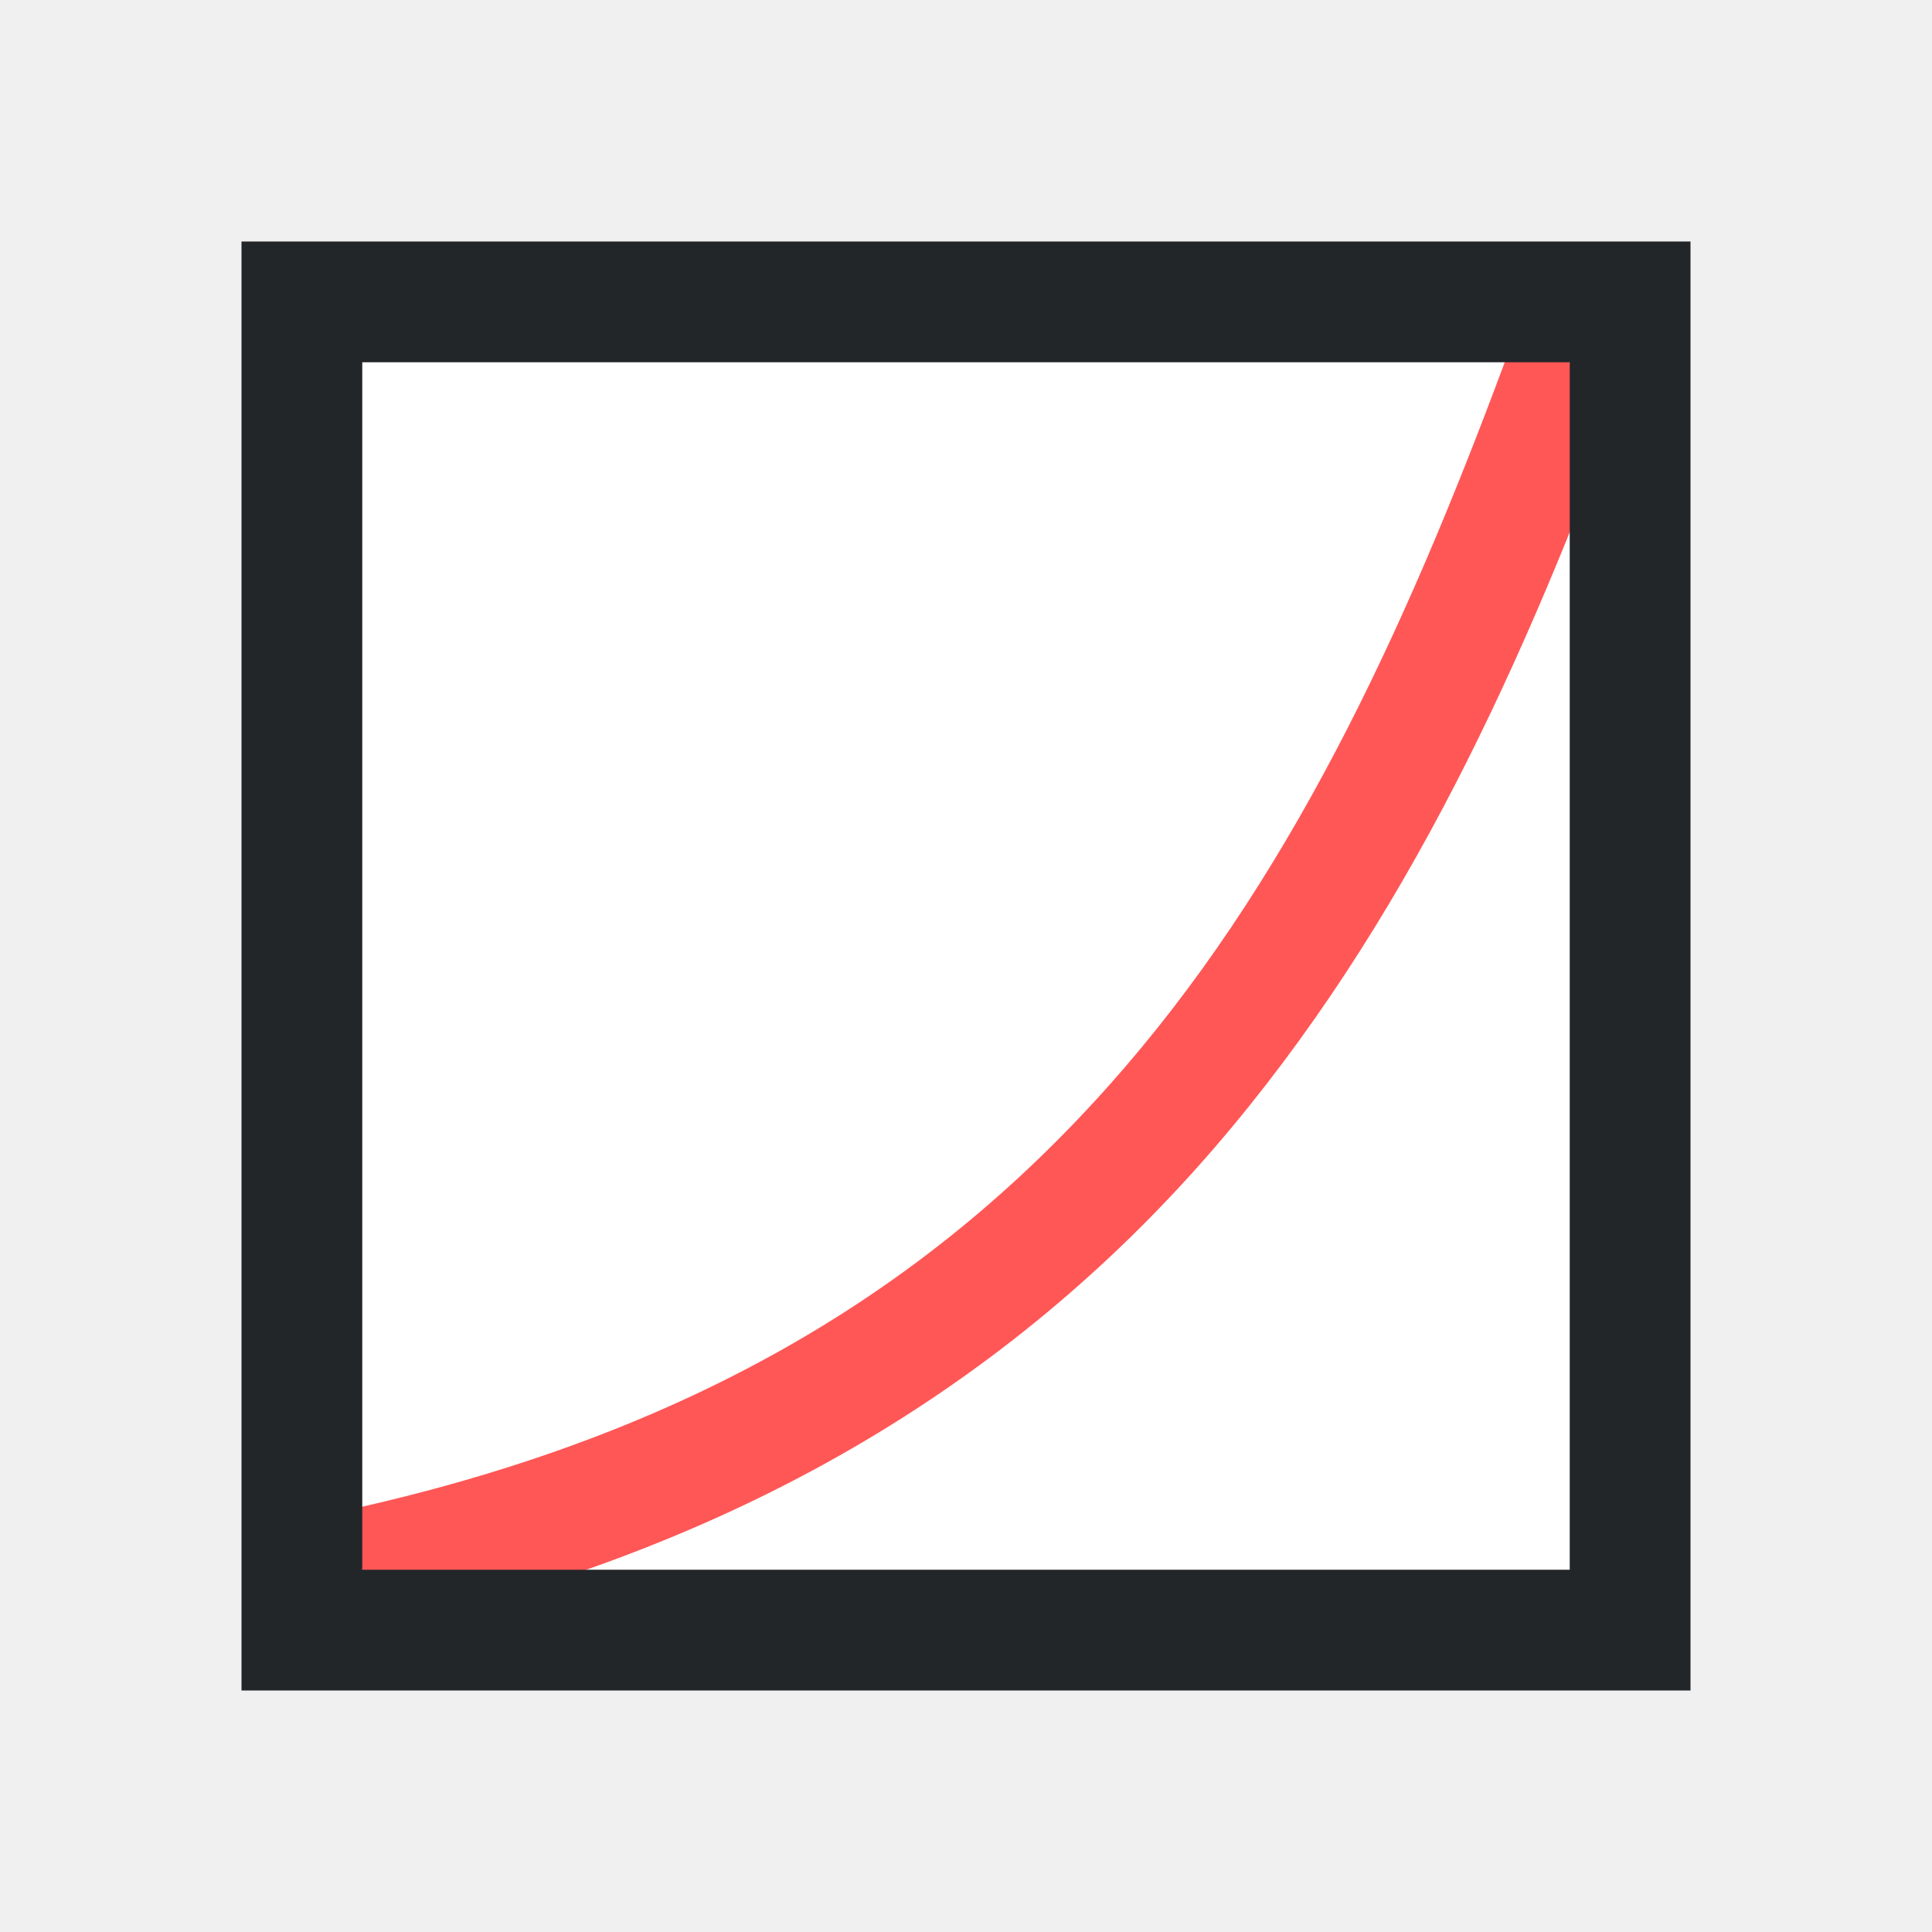
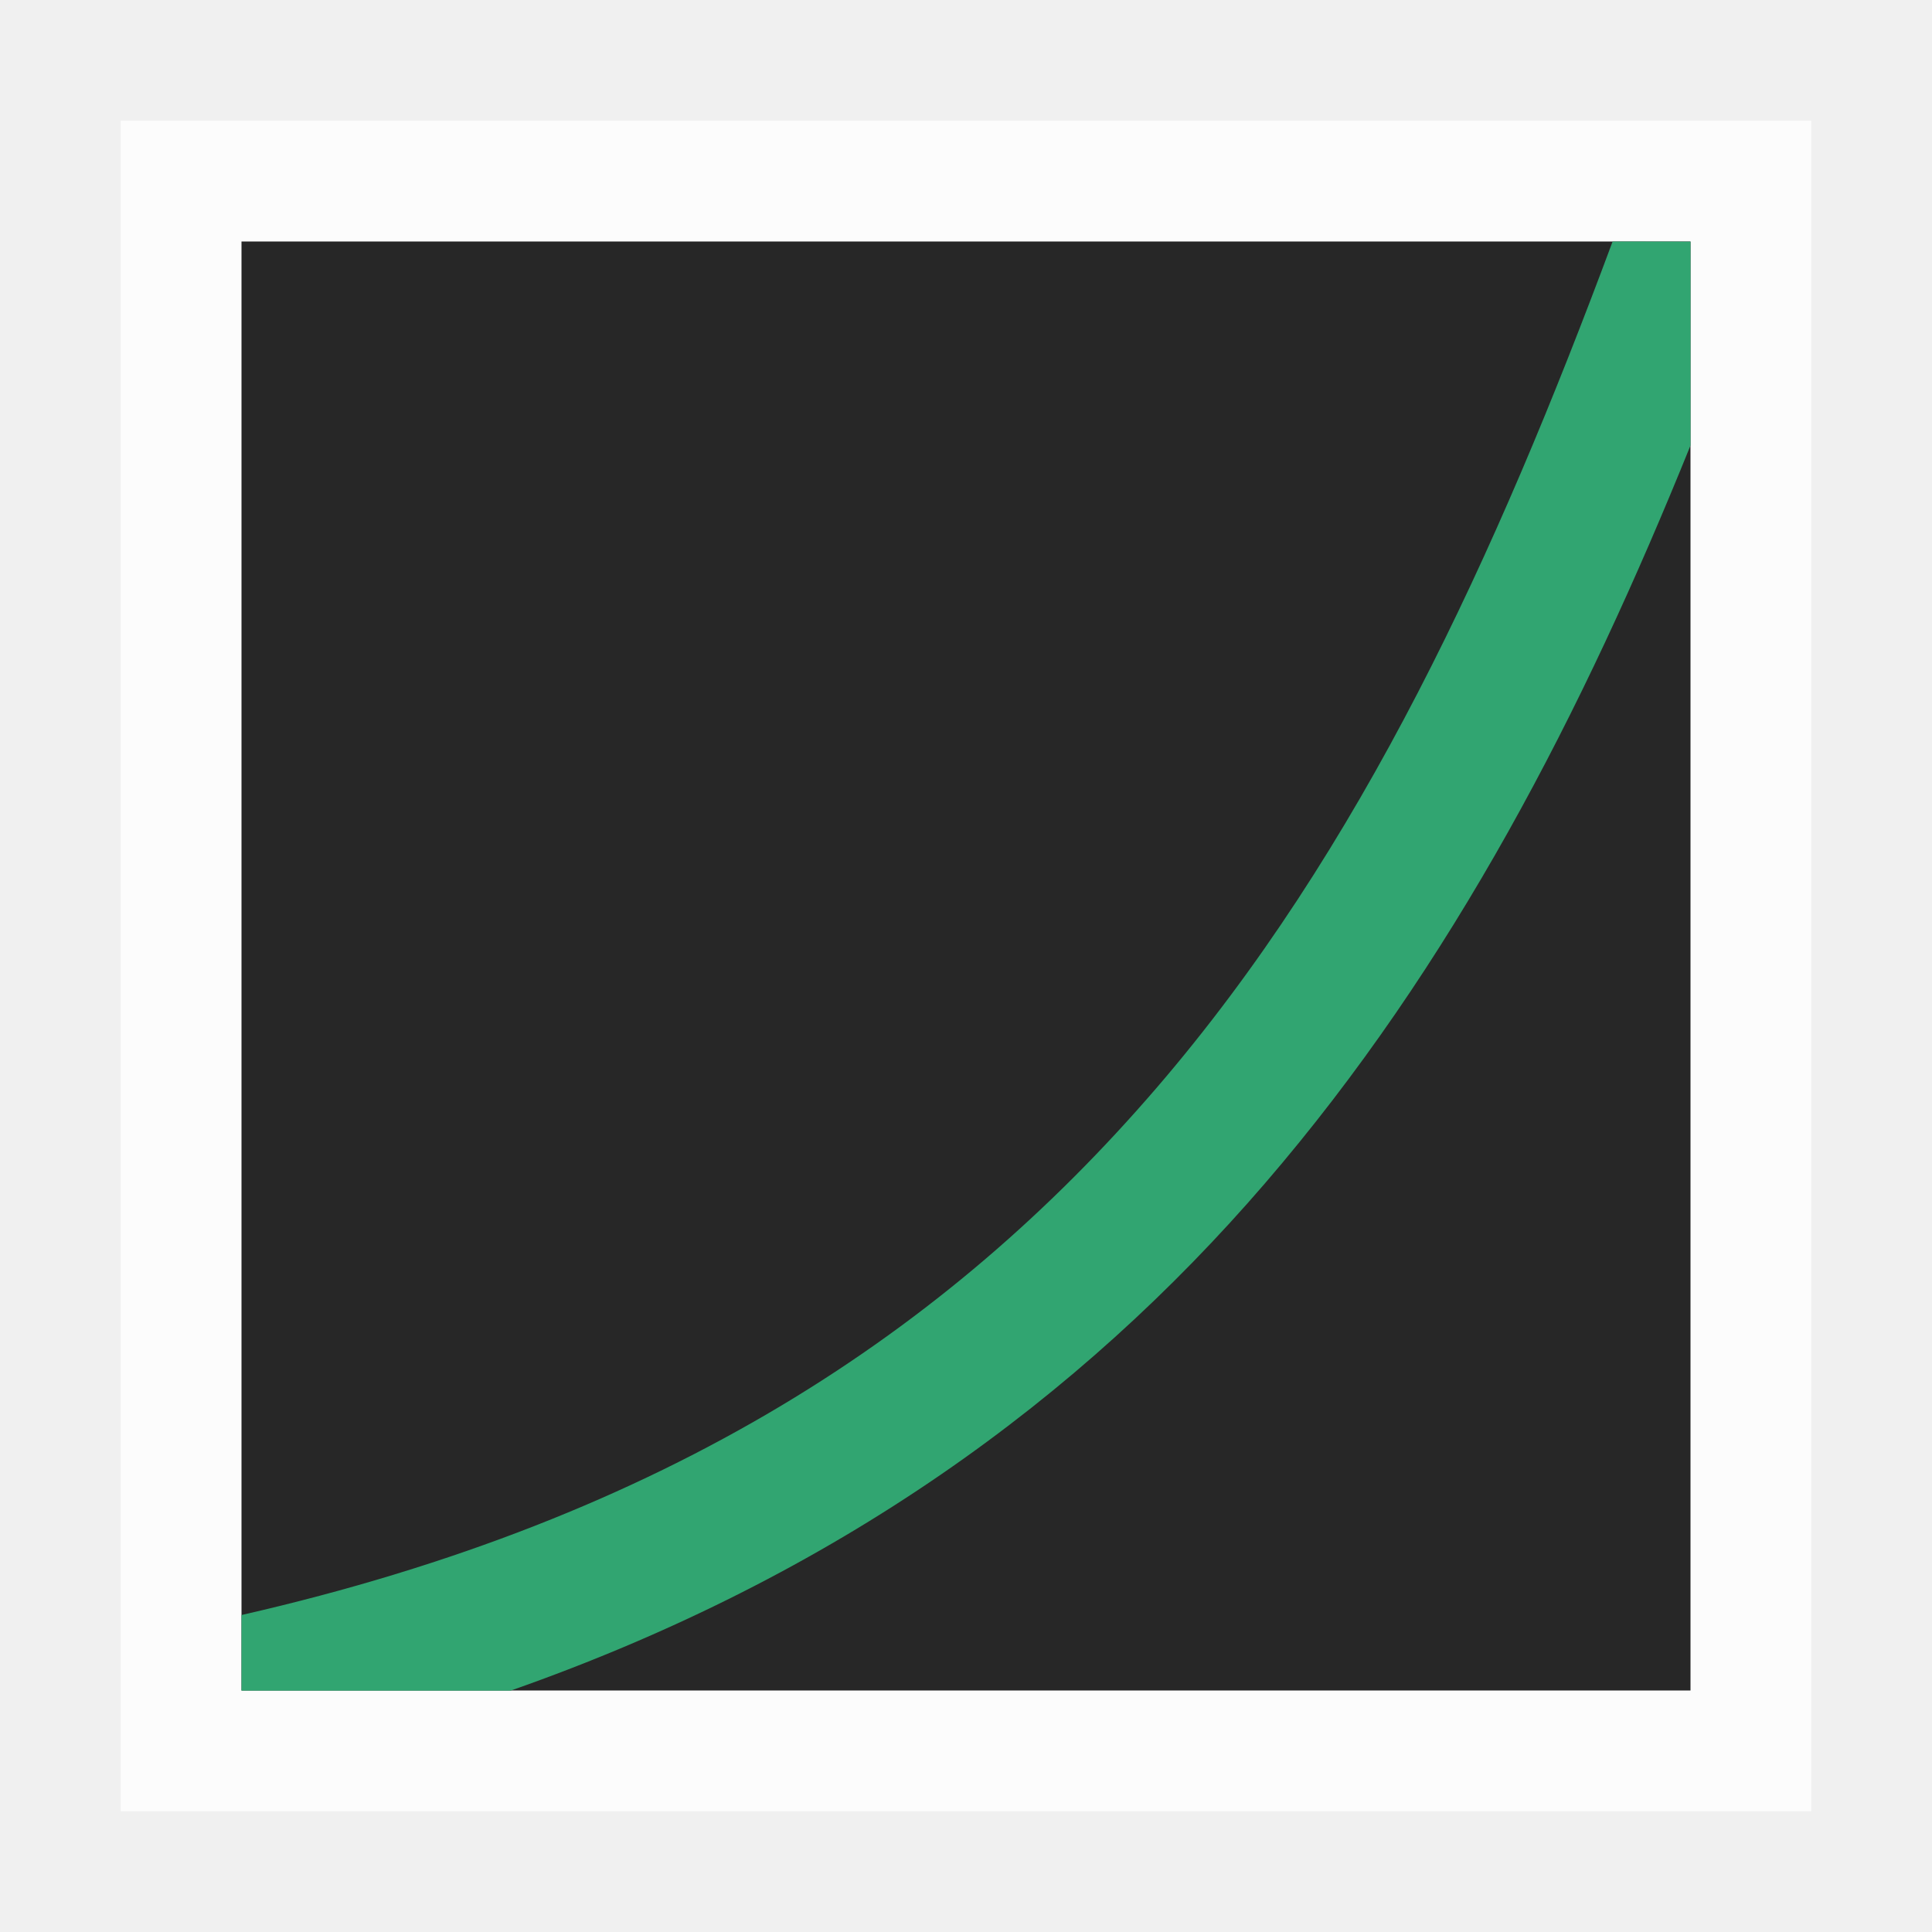
<svg xmlns="http://www.w3.org/2000/svg" version="1.1" viewBox="0 0 16 16">
-   <rect x="3" y="3" width="10" height="10" fill="#fff" />
-   <path d="m12.531 2.812c-0.818 2.227-1.761 4.338-3.219 6.031s-3.411 2.991-6.406 3.656l0.188 1c3.179-0.706 5.383-2.159 6.969-4 1.585-1.841 2.573-4.045 3.406-6.312z" fill="#ff5756" />
-   <path d="m2 2v12h12v-12zm1 1h10v10h-10z" fill="#232629" />
+   <path d="m1 1v14h14v-14z" fill="#ffffff" opacity=".8" stroke-width="1.167" />
+   <path d="m2 2h12v12h-12z" fill="#272727" stroke-width="1.2" />
+   <path d="m13.355 2c-0.963 2.59-2.08 5.038-3.78 7.013-1.731 2.01-4.044 3.556-7.575 4.362v0.626h2.229c2.709-0.951 4.717-2.425 6.246-4.2 1.559-1.81 2.637-3.915 3.525-6.112v-1.688z" fill="#31a571" stroke-width="1.2" />
</svg>
